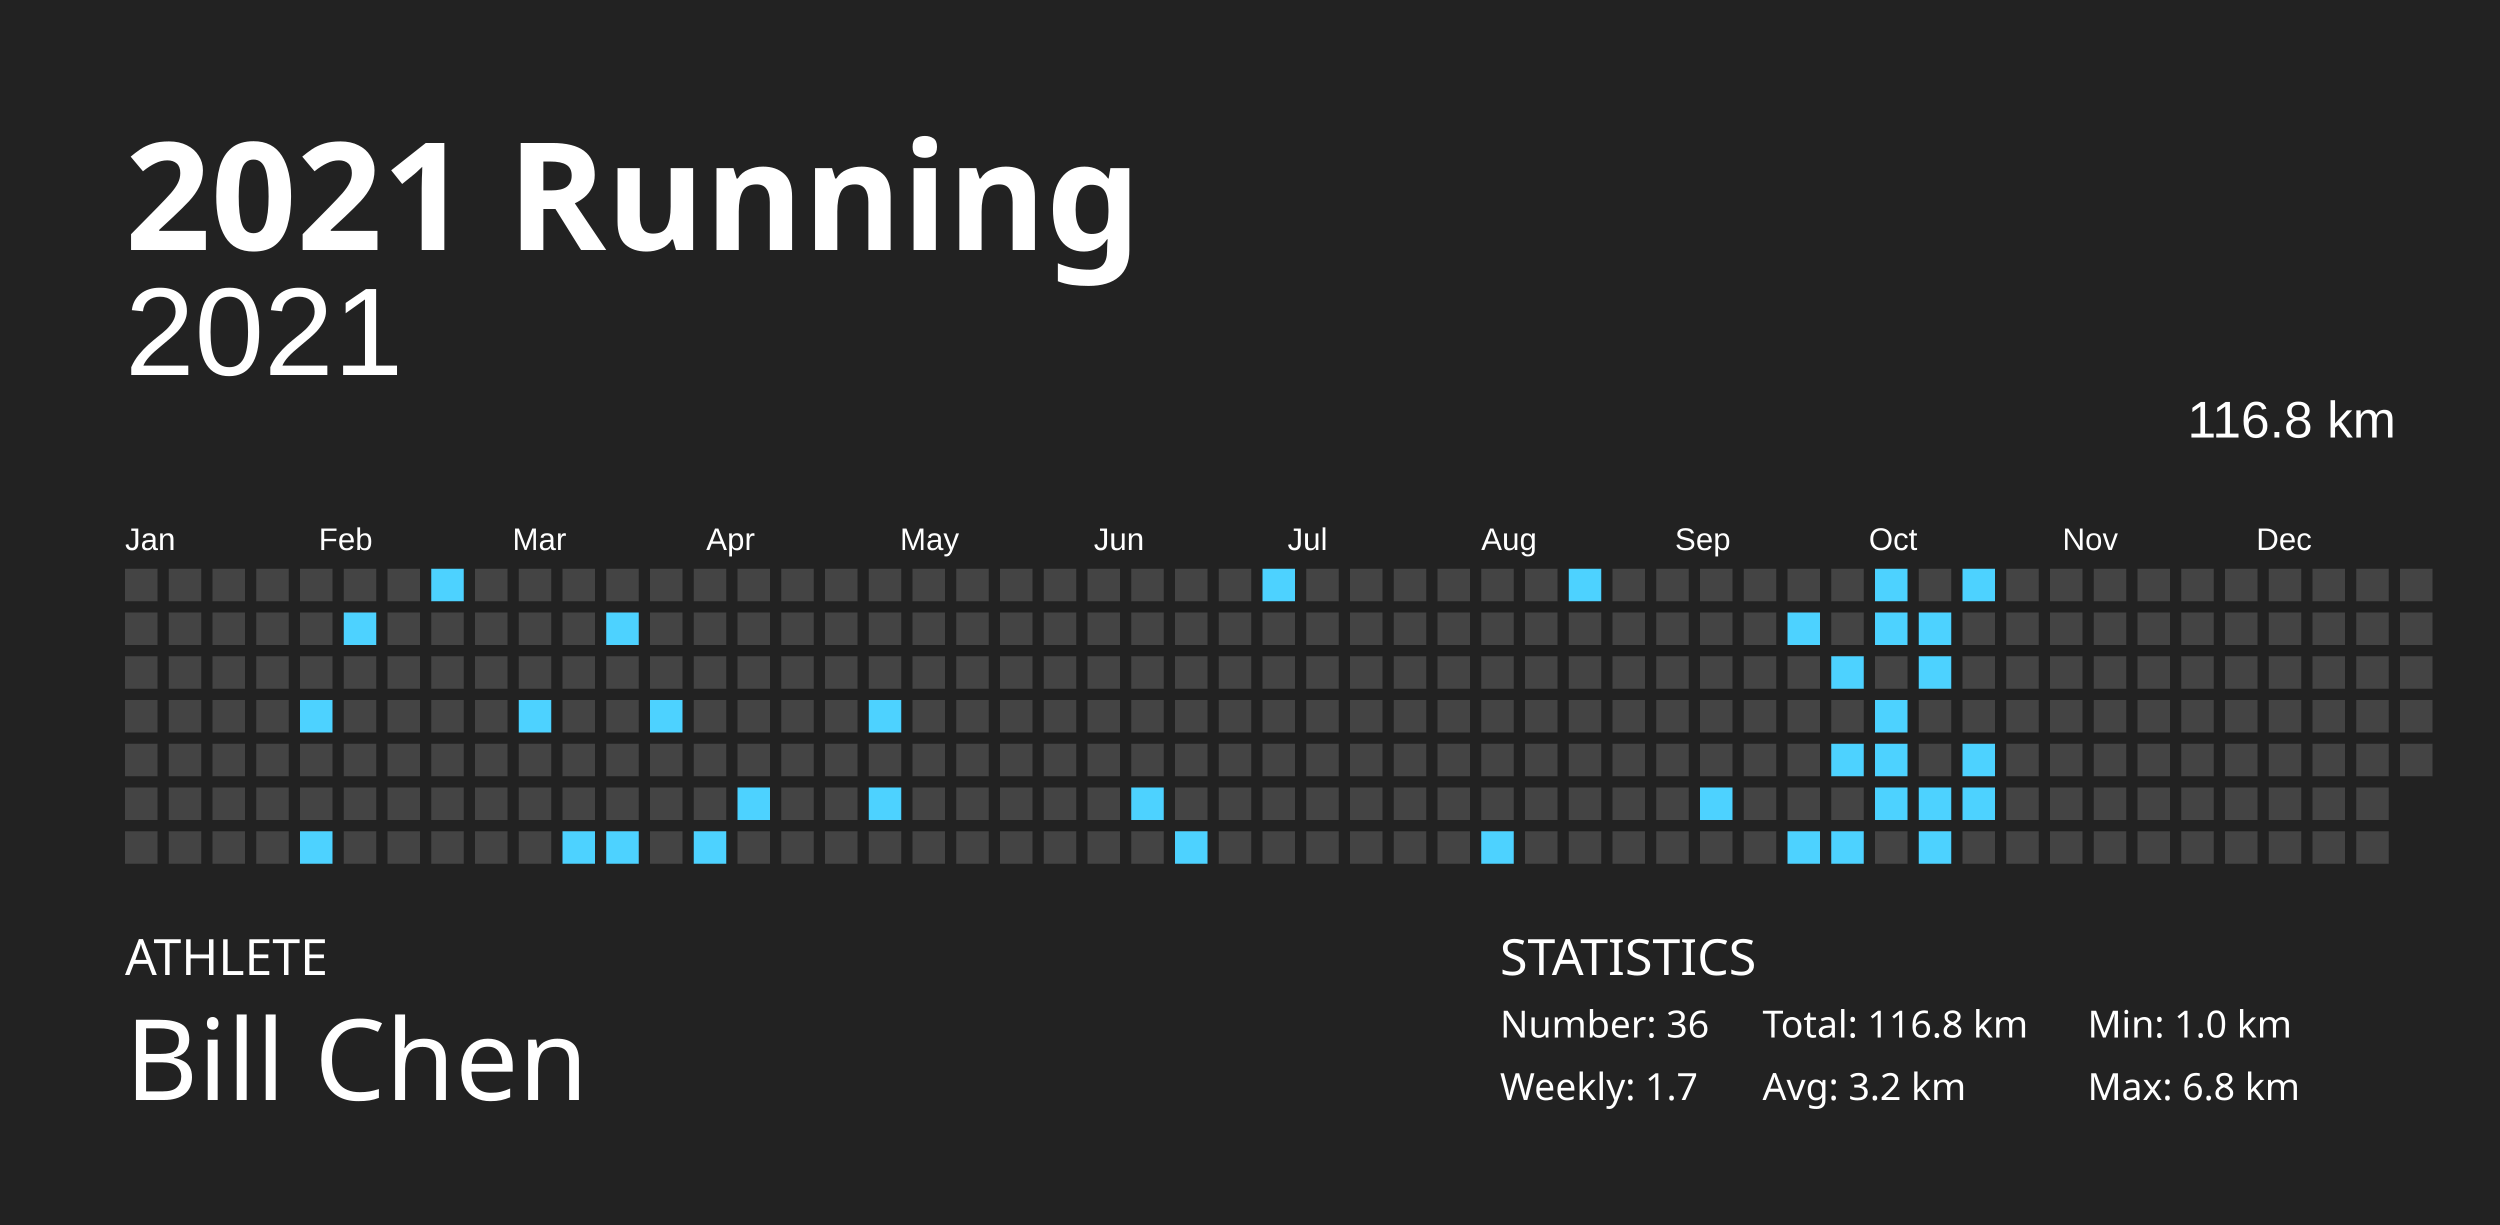
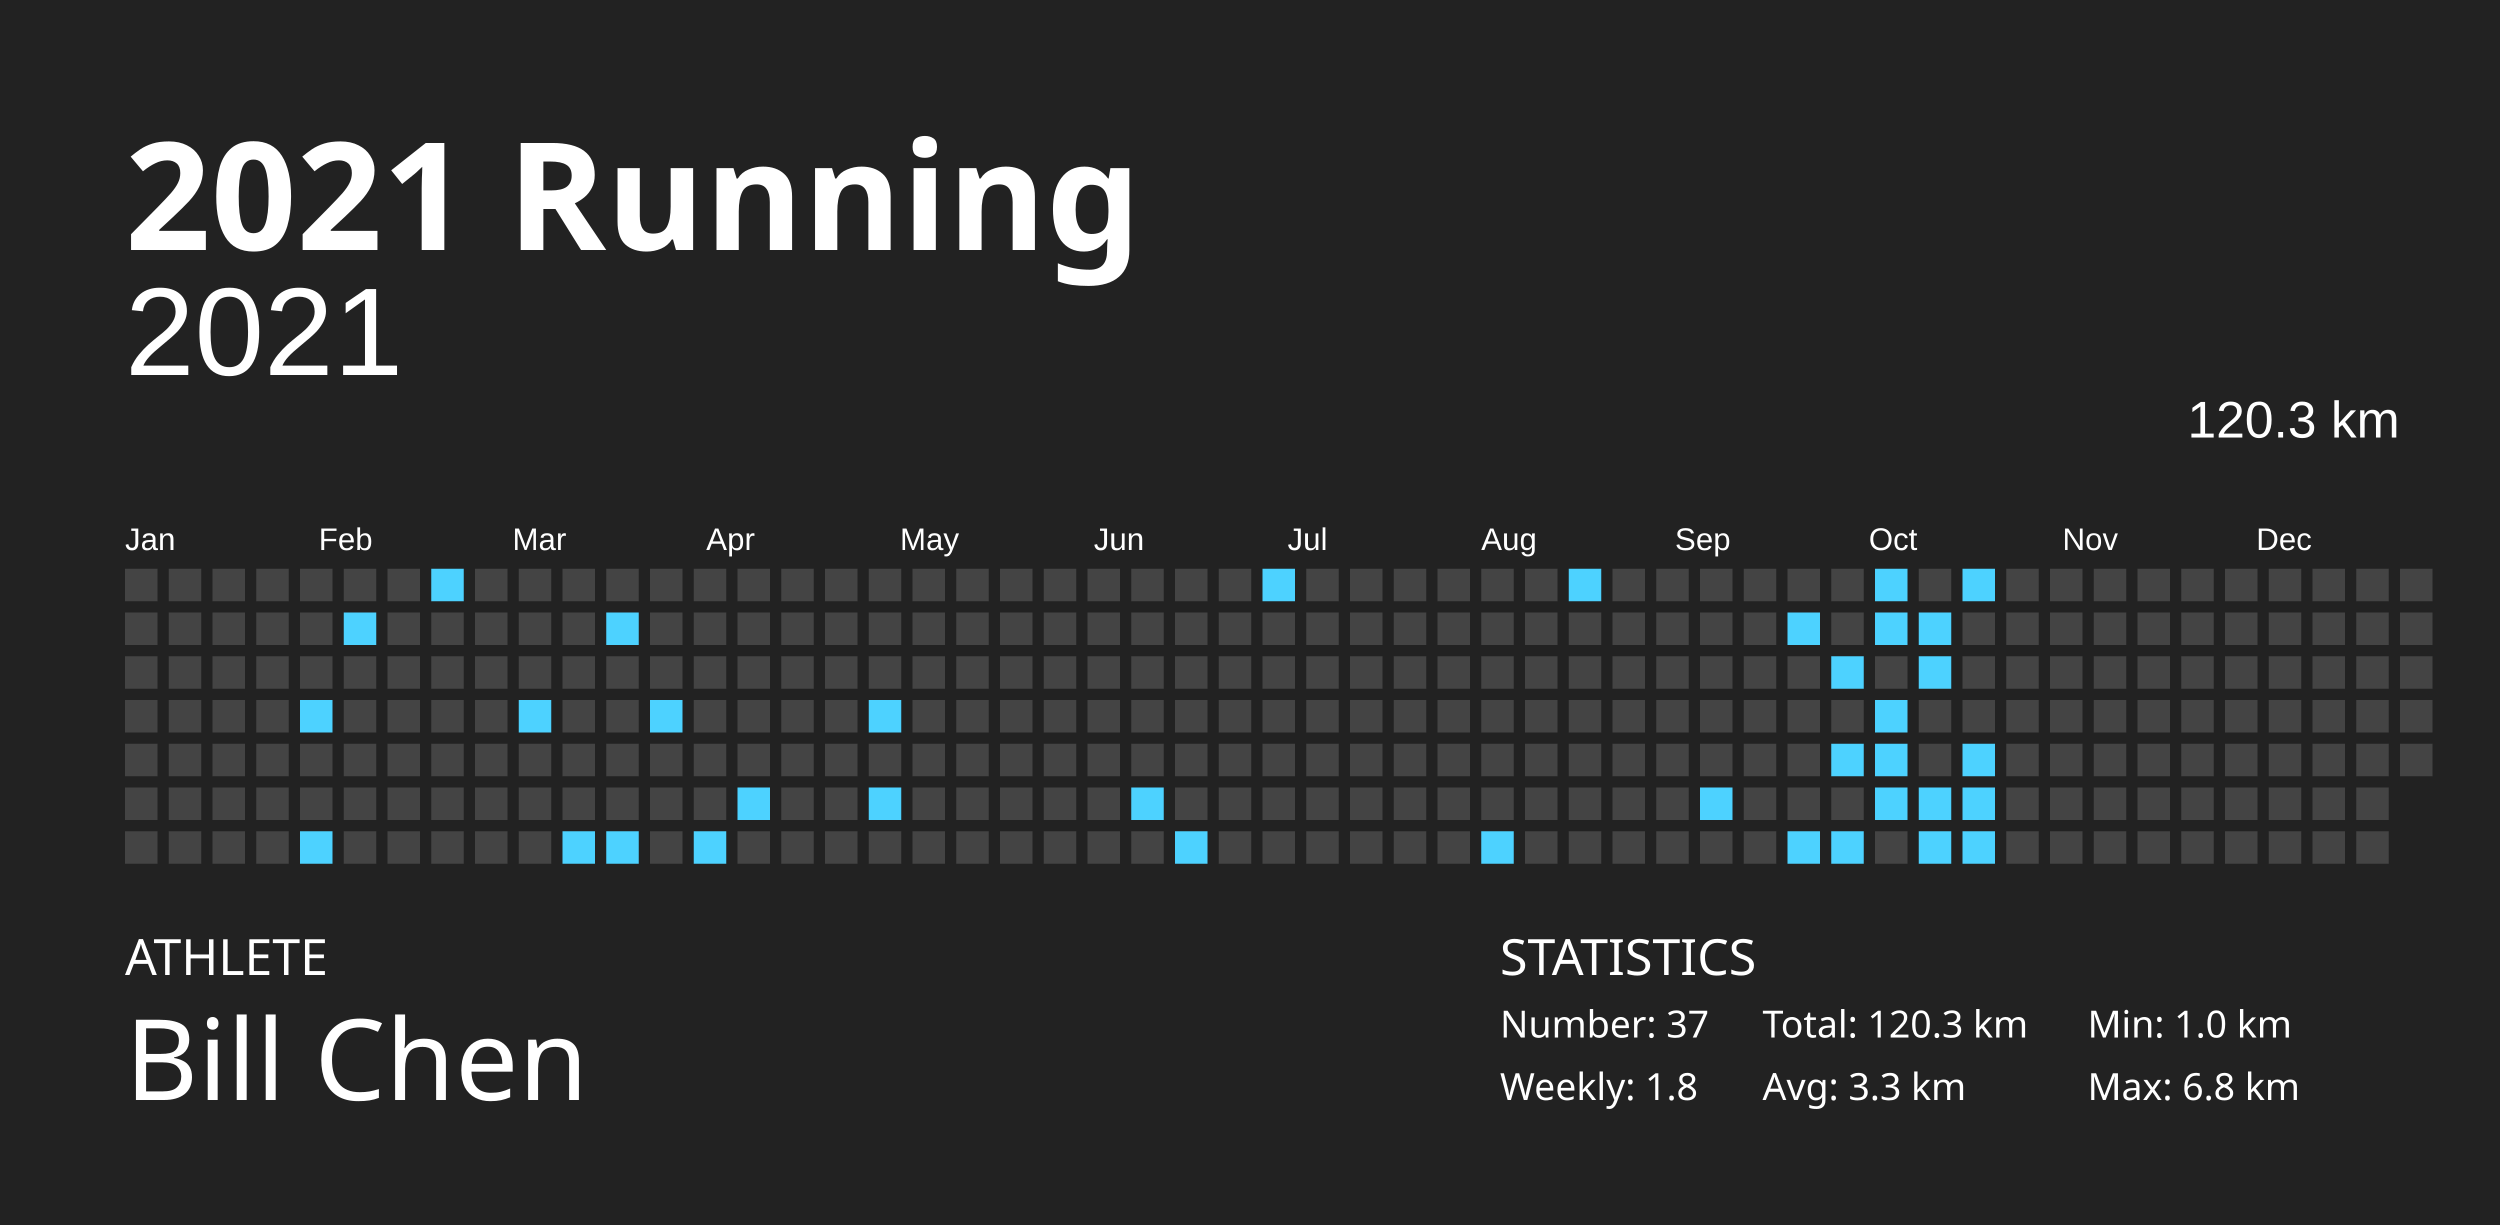
<svg xmlns="http://www.w3.org/2000/svg" baseProfile="full" height="98mm" version="1.1" viewBox="0,0,200,98" width="200mm">
  <defs />
  <rect fill="#222222" height="98" width="200" x="0" y="0" />
  <text fill="#FFFFFF" style="font-size:12px; font-family:Futura; font-weight:bold;" x="10" y="20">2021 Running</text>
  <text fill="#FFFFFF" style="font-size:4px; font-family:Futura" x="10" y="78">ATHLETE</text>
  <text fill="#FFFFFF" style="font-size:9px; font-family:Futura" x="10" y="88">Bill Chen</text>
  <text fill="#FFFFFF" style="font-size:4px; font-family:Futura" x="120" y="78">STATISTICS</text>
-   <text fill="#FFFFFF" style="font-size:3px; font-family:Futura" x="120" y="83">Number: 36</text>
-   <text fill="#FFFFFF" style="font-size:3px; font-family:Futura" x="120" y="88">Weekly: 1.7</text>
-   <text fill="#FFFFFF" style="font-size:3px; font-family:Futura" x="141" y="83">Total: 116.8 km</text>
-   <text fill="#FFFFFF" style="font-size:3px; font-family:Futura" x="141" y="88">Avg: 3.2 km</text>
+   <text fill="#FFFFFF" style="font-size:3px; font-family:Futura" x="120" y="83">Number: 37</text>
+   <text fill="#FFFFFF" style="font-size:3px; font-family:Futura" x="120" y="88">Weekly: 1.8</text>
+   <text fill="#FFFFFF" style="font-size:3px; font-family:Futura" x="141" y="83">Total: 120.3 km</text>
+   <text fill="#FFFFFF" style="font-size:3px; font-family:Futura" x="141" y="88">Avg: 3.3 km</text>
  <text fill="#FFFFFF" style="font-size:3px; font-family:Futura" x="167" y="83">Min: 1.0 km</text>
  <text fill="#FFFFFF" style="font-size:3px; font-family:Futura" x="167" y="88">Max: 6.8 km</text>
  <text alignment-baseline="hanging" fill="#FFFFFF" style="font-size:10.0px; font-family:Arial;" x="10" y="30">2021</text>
-   <text alignment-baseline="hanging" fill="#FFFFFF" style="font-size:4.125px; font-family:Arial;" x="175" y="35">116.8 km</text>
+   <text alignment-baseline="hanging" fill="#FFFFFF" style="font-size:4.125px; font-family:Arial;" x="175" y="35">120.3 km</text>
  <text fill="#FFFFFF" style="font-size:2.5px; font-family:Arial" x="10.0" y="44">Jan</text>
  <text fill="#FFFFFF" style="font-size:2.5px; font-family:Arial" x="25.5" y="44">Feb</text>
  <text fill="#FFFFFF" style="font-size:2.5px; font-family:Arial" x="41.0" y="44">Mar</text>
  <text fill="#FFFFFF" style="font-size:2.5px; font-family:Arial" x="56.5" y="44">Apr</text>
  <text fill="#FFFFFF" style="font-size:2.5px; font-family:Arial" x="72.0" y="44">May</text>
  <text fill="#FFFFFF" style="font-size:2.5px; font-family:Arial" x="87.5" y="44">Jun</text>
  <text fill="#FFFFFF" style="font-size:2.5px; font-family:Arial" x="103.0" y="44">Jul</text>
  <text fill="#FFFFFF" style="font-size:2.5px; font-family:Arial" x="118.5" y="44">Aug</text>
  <text fill="#FFFFFF" style="font-size:2.5px; font-family:Arial" x="134.0" y="44">Sep</text>
  <text fill="#FFFFFF" style="font-size:2.5px; font-family:Arial" x="149.5" y="44">Oct</text>
  <text fill="#FFFFFF" style="font-size:2.5px; font-family:Arial" x="165.0" y="44">Nov</text>
  <text fill="#FFFFFF" style="font-size:2.5px; font-family:Arial" x="180.5" y="44">Dec</text>
  <rect fill="#444444" height="2.6" width="2.6" x="10.0" y="45.5" />
  <rect fill="#444444" height="2.6" width="2.6" x="10.0" y="49.0" />
  <rect fill="#444444" height="2.6" width="2.6" x="10.0" y="52.5" />
  <rect fill="#444444" height="2.6" width="2.6" x="10.0" y="56.0" />
  <rect fill="#444444" height="2.6" width="2.6" x="10.0" y="59.5" />
  <rect fill="#444444" height="2.6" width="2.6" x="10.0" y="63.0" />
  <rect fill="#444444" height="2.6" width="2.6" x="10.0" y="66.5" />
  <rect fill="#444444" height="2.6" width="2.6" x="13.5" y="45.5" />
  <rect fill="#444444" height="2.6" width="2.6" x="13.5" y="49.0" />
  <rect fill="#444444" height="2.6" width="2.6" x="13.5" y="52.5" />
  <rect fill="#444444" height="2.6" width="2.6" x="13.5" y="56.0" />
  <rect fill="#444444" height="2.6" width="2.6" x="13.5" y="59.5" />
  <rect fill="#444444" height="2.6" width="2.6" x="13.5" y="63.0" />
  <rect fill="#444444" height="2.6" width="2.6" x="13.5" y="66.5" />
  <rect fill="#444444" height="2.6" width="2.6" x="17.0" y="45.5" />
  <rect fill="#444444" height="2.6" width="2.6" x="17.0" y="49.0" />
  <rect fill="#444444" height="2.6" width="2.6" x="17.0" y="52.5" />
  <rect fill="#444444" height="2.6" width="2.6" x="17.0" y="56.0" />
  <rect fill="#444444" height="2.6" width="2.6" x="17.0" y="59.5" />
  <rect fill="#444444" height="2.6" width="2.6" x="17.0" y="63.0" />
  <rect fill="#444444" height="2.6" width="2.6" x="17.0" y="66.5" />
  <rect fill="#444444" height="2.6" width="2.6" x="20.5" y="45.5" />
  <rect fill="#444444" height="2.6" width="2.6" x="20.5" y="49.0" />
  <rect fill="#444444" height="2.6" width="2.6" x="20.5" y="52.5" />
  <rect fill="#444444" height="2.6" width="2.6" x="20.5" y="56.0" />
  <rect fill="#444444" height="2.6" width="2.6" x="20.5" y="59.5" />
  <rect fill="#444444" height="2.6" width="2.6" x="20.5" y="63.0" />
  <rect fill="#444444" height="2.6" width="2.6" x="20.5" y="66.5" />
  <rect fill="#444444" height="2.6" width="2.6" x="24.0" y="45.5" />
  <rect fill="#444444" height="2.6" width="2.6" x="24.0" y="49.0" />
  <rect fill="#444444" height="2.6" width="2.6" x="24.0" y="52.5" />
  <rect fill="#4dd2ff" height="2.6" width="2.6" x="24.0" y="56.0" />
  <rect fill="#444444" height="2.6" width="2.6" x="24.0" y="59.5" />
  <rect fill="#444444" height="2.6" width="2.6" x="24.0" y="63.0" />
  <rect fill="#4dd2ff" height="2.6" width="2.6" x="24.0" y="66.5" />
  <rect fill="#444444" height="2.6" width="2.6" x="27.5" y="45.5" />
  <rect fill="#4dd2ff" height="2.6" width="2.6" x="27.5" y="49.0" />
  <rect fill="#444444" height="2.6" width="2.6" x="27.5" y="52.5" />
  <rect fill="#444444" height="2.6" width="2.6" x="27.5" y="56.0" />
  <rect fill="#444444" height="2.6" width="2.6" x="27.5" y="59.5" />
  <rect fill="#444444" height="2.6" width="2.6" x="27.5" y="63.0" />
  <rect fill="#444444" height="2.6" width="2.6" x="27.5" y="66.5" />
  <rect fill="#444444" height="2.6" width="2.6" x="31.0" y="45.5" />
  <rect fill="#444444" height="2.6" width="2.6" x="31.0" y="49.0" />
  <rect fill="#444444" height="2.6" width="2.6" x="31.0" y="52.5" />
  <rect fill="#444444" height="2.6" width="2.6" x="31.0" y="56.0" />
  <rect fill="#444444" height="2.6" width="2.6" x="31.0" y="59.5" />
  <rect fill="#444444" height="2.6" width="2.6" x="31.0" y="63.0" />
  <rect fill="#444444" height="2.6" width="2.6" x="31.0" y="66.5" />
  <rect fill="#4dd2ff" height="2.6" width="2.6" x="34.5" y="45.5" />
  <rect fill="#444444" height="2.6" width="2.6" x="34.5" y="49.0" />
  <rect fill="#444444" height="2.6" width="2.6" x="34.5" y="52.5" />
  <rect fill="#444444" height="2.6" width="2.6" x="34.5" y="56.0" />
  <rect fill="#444444" height="2.6" width="2.6" x="34.5" y="59.5" />
  <rect fill="#444444" height="2.6" width="2.6" x="34.5" y="63.0" />
  <rect fill="#444444" height="2.6" width="2.6" x="34.5" y="66.5" />
  <rect fill="#444444" height="2.6" width="2.6" x="38.0" y="45.5" />
  <rect fill="#444444" height="2.6" width="2.6" x="38.0" y="49.0" />
  <rect fill="#444444" height="2.6" width="2.6" x="38.0" y="52.5" />
  <rect fill="#444444" height="2.6" width="2.6" x="38.0" y="56.0" />
  <rect fill="#444444" height="2.6" width="2.6" x="38.0" y="59.5" />
  <rect fill="#444444" height="2.6" width="2.6" x="38.0" y="63.0" />
  <rect fill="#444444" height="2.6" width="2.6" x="38.0" y="66.5" />
  <rect fill="#444444" height="2.6" width="2.6" x="41.5" y="45.5" />
  <rect fill="#444444" height="2.6" width="2.6" x="41.5" y="49.0" />
  <rect fill="#444444" height="2.6" width="2.6" x="41.5" y="52.5" />
  <rect fill="#4dd2ff" height="2.6" width="2.6" x="41.5" y="56.0" />
  <rect fill="#444444" height="2.6" width="2.6" x="41.5" y="59.5" />
  <rect fill="#444444" height="2.6" width="2.6" x="41.5" y="63.0" />
  <rect fill="#444444" height="2.6" width="2.6" x="41.5" y="66.5" />
  <rect fill="#444444" height="2.6" width="2.6" x="45.0" y="45.5" />
  <rect fill="#444444" height="2.6" width="2.6" x="45.0" y="49.0" />
  <rect fill="#444444" height="2.6" width="2.6" x="45.0" y="52.5" />
  <rect fill="#444444" height="2.6" width="2.6" x="45.0" y="56.0" />
  <rect fill="#444444" height="2.6" width="2.6" x="45.0" y="59.5" />
  <rect fill="#444444" height="2.6" width="2.6" x="45.0" y="63.0" />
  <rect fill="#4dd2ff" height="2.6" width="2.6" x="45.0" y="66.5" />
  <rect fill="#444444" height="2.6" width="2.6" x="48.5" y="45.5" />
  <rect fill="#4dd2ff" height="2.6" width="2.6" x="48.5" y="49.0" />
  <rect fill="#444444" height="2.6" width="2.6" x="48.5" y="52.5" />
  <rect fill="#444444" height="2.6" width="2.6" x="48.5" y="56.0" />
  <rect fill="#444444" height="2.6" width="2.6" x="48.5" y="59.5" />
  <rect fill="#444444" height="2.6" width="2.6" x="48.5" y="63.0" />
  <rect fill="#4dd2ff" height="2.6" width="2.6" x="48.5" y="66.5" />
  <rect fill="#444444" height="2.6" width="2.6" x="52.0" y="45.5" />
  <rect fill="#444444" height="2.6" width="2.6" x="52.0" y="49.0" />
  <rect fill="#444444" height="2.6" width="2.6" x="52.0" y="52.5" />
  <rect fill="#4dd2ff" height="2.6" width="2.6" x="52.0" y="56.0" />
  <rect fill="#444444" height="2.6" width="2.6" x="52.0" y="59.5" />
  <rect fill="#444444" height="2.6" width="2.6" x="52.0" y="63.0" />
  <rect fill="#444444" height="2.6" width="2.6" x="52.0" y="66.5" />
  <rect fill="#444444" height="2.6" width="2.6" x="55.5" y="45.5" />
  <rect fill="#444444" height="2.6" width="2.6" x="55.5" y="49.0" />
  <rect fill="#444444" height="2.6" width="2.6" x="55.5" y="52.5" />
  <rect fill="#444444" height="2.6" width="2.6" x="55.5" y="56.0" />
  <rect fill="#444444" height="2.6" width="2.6" x="55.5" y="59.5" />
  <rect fill="#444444" height="2.6" width="2.6" x="55.5" y="63.0" />
  <rect fill="#4dd2ff" height="2.6" width="2.6" x="55.5" y="66.5" />
  <rect fill="#444444" height="2.6" width="2.6" x="59.0" y="45.5" />
  <rect fill="#444444" height="2.6" width="2.6" x="59.0" y="49.0" />
  <rect fill="#444444" height="2.6" width="2.6" x="59.0" y="52.5" />
  <rect fill="#444444" height="2.6" width="2.6" x="59.0" y="56.0" />
  <rect fill="#444444" height="2.6" width="2.6" x="59.0" y="59.5" />
  <rect fill="#4dd2ff" height="2.6" width="2.6" x="59.0" y="63.0" />
  <rect fill="#444444" height="2.6" width="2.6" x="59.0" y="66.5" />
  <rect fill="#444444" height="2.6" width="2.6" x="62.5" y="45.5" />
  <rect fill="#444444" height="2.6" width="2.6" x="62.5" y="49.0" />
  <rect fill="#444444" height="2.6" width="2.6" x="62.5" y="52.5" />
  <rect fill="#444444" height="2.6" width="2.6" x="62.5" y="56.0" />
  <rect fill="#444444" height="2.6" width="2.6" x="62.5" y="59.5" />
  <rect fill="#444444" height="2.6" width="2.6" x="62.5" y="63.0" />
  <rect fill="#444444" height="2.6" width="2.6" x="62.5" y="66.5" />
  <rect fill="#444444" height="2.6" width="2.6" x="66.0" y="45.5" />
  <rect fill="#444444" height="2.6" width="2.6" x="66.0" y="49.0" />
  <rect fill="#444444" height="2.6" width="2.6" x="66.0" y="52.5" />
  <rect fill="#444444" height="2.6" width="2.6" x="66.0" y="56.0" />
  <rect fill="#444444" height="2.6" width="2.6" x="66.0" y="59.5" />
  <rect fill="#444444" height="2.6" width="2.6" x="66.0" y="63.0" />
  <rect fill="#444444" height="2.6" width="2.6" x="66.0" y="66.5" />
  <rect fill="#444444" height="2.6" width="2.6" x="69.5" y="45.5" />
  <rect fill="#444444" height="2.6" width="2.6" x="69.5" y="49.0" />
  <rect fill="#444444" height="2.6" width="2.6" x="69.5" y="52.5" />
  <rect fill="#4dd2ff" height="2.6" width="2.6" x="69.5" y="56.0" />
  <rect fill="#444444" height="2.6" width="2.6" x="69.5" y="59.5" />
  <rect fill="#4dd2ff" height="2.6" width="2.6" x="69.5" y="63.0" />
  <rect fill="#444444" height="2.6" width="2.6" x="69.5" y="66.5" />
  <rect fill="#444444" height="2.6" width="2.6" x="73.0" y="45.5" />
  <rect fill="#444444" height="2.6" width="2.6" x="73.0" y="49.0" />
  <rect fill="#444444" height="2.6" width="2.6" x="73.0" y="52.5" />
  <rect fill="#444444" height="2.6" width="2.6" x="73.0" y="56.0" />
  <rect fill="#444444" height="2.6" width="2.6" x="73.0" y="59.5" />
  <rect fill="#444444" height="2.6" width="2.6" x="73.0" y="63.0" />
  <rect fill="#444444" height="2.6" width="2.6" x="73.0" y="66.5" />
  <rect fill="#444444" height="2.6" width="2.6" x="76.5" y="45.5" />
  <rect fill="#444444" height="2.6" width="2.6" x="76.5" y="49.0" />
  <rect fill="#444444" height="2.6" width="2.6" x="76.5" y="52.5" />
  <rect fill="#444444" height="2.6" width="2.6" x="76.5" y="56.0" />
  <rect fill="#444444" height="2.6" width="2.6" x="76.5" y="59.5" />
  <rect fill="#444444" height="2.6" width="2.6" x="76.5" y="63.0" />
  <rect fill="#444444" height="2.6" width="2.6" x="76.5" y="66.5" />
  <rect fill="#444444" height="2.6" width="2.6" x="80.0" y="45.5" />
  <rect fill="#444444" height="2.6" width="2.6" x="80.0" y="49.0" />
  <rect fill="#444444" height="2.6" width="2.6" x="80.0" y="52.5" />
  <rect fill="#444444" height="2.6" width="2.6" x="80.0" y="56.0" />
  <rect fill="#444444" height="2.6" width="2.6" x="80.0" y="59.5" />
  <rect fill="#444444" height="2.6" width="2.6" x="80.0" y="63.0" />
  <rect fill="#444444" height="2.6" width="2.6" x="80.0" y="66.5" />
  <rect fill="#444444" height="2.6" width="2.6" x="83.5" y="45.5" />
  <rect fill="#444444" height="2.6" width="2.6" x="83.5" y="49.0" />
  <rect fill="#444444" height="2.6" width="2.6" x="83.5" y="52.5" />
  <rect fill="#444444" height="2.6" width="2.6" x="83.5" y="56.0" />
  <rect fill="#444444" height="2.6" width="2.6" x="83.5" y="59.5" />
  <rect fill="#444444" height="2.6" width="2.6" x="83.5" y="63.0" />
  <rect fill="#444444" height="2.6" width="2.6" x="83.5" y="66.5" />
  <rect fill="#444444" height="2.6" width="2.6" x="87.0" y="45.5" />
  <rect fill="#444444" height="2.6" width="2.6" x="87.0" y="49.0" />
  <rect fill="#444444" height="2.6" width="2.6" x="87.0" y="52.5" />
  <rect fill="#444444" height="2.6" width="2.6" x="87.0" y="56.0" />
  <rect fill="#444444" height="2.6" width="2.6" x="87.0" y="59.5" />
  <rect fill="#444444" height="2.6" width="2.6" x="87.0" y="63.0" />
  <rect fill="#444444" height="2.6" width="2.6" x="87.0" y="66.5" />
  <rect fill="#444444" height="2.6" width="2.6" x="90.5" y="45.5" />
  <rect fill="#444444" height="2.6" width="2.6" x="90.5" y="49.0" />
  <rect fill="#444444" height="2.6" width="2.6" x="90.5" y="52.5" />
  <rect fill="#444444" height="2.6" width="2.6" x="90.5" y="56.0" />
  <rect fill="#444444" height="2.6" width="2.6" x="90.5" y="59.5" />
  <rect fill="#4dd2ff" height="2.6" width="2.6" x="90.5" y="63.0" />
  <rect fill="#444444" height="2.6" width="2.6" x="90.5" y="66.5" />
  <rect fill="#444444" height="2.6" width="2.6" x="94.0" y="45.5" />
  <rect fill="#444444" height="2.6" width="2.6" x="94.0" y="49.0" />
  <rect fill="#444444" height="2.6" width="2.6" x="94.0" y="52.5" />
  <rect fill="#444444" height="2.6" width="2.6" x="94.0" y="56.0" />
  <rect fill="#444444" height="2.6" width="2.6" x="94.0" y="59.5" />
  <rect fill="#444444" height="2.6" width="2.6" x="94.0" y="63.0" />
  <rect fill="#4dd2ff" height="2.6" width="2.6" x="94.0" y="66.5" />
  <rect fill="#444444" height="2.6" width="2.6" x="97.5" y="45.5" />
  <rect fill="#444444" height="2.6" width="2.6" x="97.5" y="49.0" />
  <rect fill="#444444" height="2.6" width="2.6" x="97.5" y="52.5" />
  <rect fill="#444444" height="2.6" width="2.6" x="97.5" y="56.0" />
  <rect fill="#444444" height="2.6" width="2.6" x="97.5" y="59.5" />
  <rect fill="#444444" height="2.6" width="2.6" x="97.5" y="63.0" />
  <rect fill="#444444" height="2.6" width="2.6" x="97.5" y="66.5" />
  <rect fill="#4dd2ff" height="2.6" width="2.6" x="101.0" y="45.5" />
  <rect fill="#444444" height="2.6" width="2.6" x="101.0" y="49.0" />
  <rect fill="#444444" height="2.6" width="2.6" x="101.0" y="52.5" />
  <rect fill="#444444" height="2.6" width="2.6" x="101.0" y="56.0" />
  <rect fill="#444444" height="2.6" width="2.6" x="101.0" y="59.5" />
  <rect fill="#444444" height="2.6" width="2.6" x="101.0" y="63.0" />
  <rect fill="#444444" height="2.6" width="2.6" x="101.0" y="66.5" />
  <rect fill="#444444" height="2.6" width="2.6" x="104.5" y="45.5" />
  <rect fill="#444444" height="2.6" width="2.6" x="104.5" y="49.0" />
  <rect fill="#444444" height="2.6" width="2.6" x="104.5" y="52.5" />
  <rect fill="#444444" height="2.6" width="2.6" x="104.5" y="56.0" />
  <rect fill="#444444" height="2.6" width="2.6" x="104.5" y="59.5" />
  <rect fill="#444444" height="2.6" width="2.6" x="104.5" y="63.0" />
  <rect fill="#444444" height="2.6" width="2.6" x="104.5" y="66.5" />
  <rect fill="#444444" height="2.6" width="2.6" x="108.0" y="45.5" />
  <rect fill="#444444" height="2.6" width="2.6" x="108.0" y="49.0" />
  <rect fill="#444444" height="2.6" width="2.6" x="108.0" y="52.5" />
  <rect fill="#444444" height="2.6" width="2.6" x="108.0" y="56.0" />
  <rect fill="#444444" height="2.6" width="2.6" x="108.0" y="59.5" />
  <rect fill="#444444" height="2.6" width="2.6" x="108.0" y="63.0" />
  <rect fill="#444444" height="2.6" width="2.6" x="108.0" y="66.5" />
  <rect fill="#444444" height="2.6" width="2.6" x="111.5" y="45.5" />
  <rect fill="#444444" height="2.6" width="2.6" x="111.5" y="49.0" />
  <rect fill="#444444" height="2.6" width="2.6" x="111.5" y="52.5" />
  <rect fill="#444444" height="2.6" width="2.6" x="111.5" y="56.0" />
  <rect fill="#444444" height="2.6" width="2.6" x="111.5" y="59.5" />
  <rect fill="#444444" height="2.6" width="2.6" x="111.5" y="63.0" />
  <rect fill="#444444" height="2.6" width="2.6" x="111.5" y="66.5" />
  <rect fill="#444444" height="2.6" width="2.6" x="115.0" y="45.5" />
  <rect fill="#444444" height="2.6" width="2.6" x="115.0" y="49.0" />
  <rect fill="#444444" height="2.6" width="2.6" x="115.0" y="52.5" />
  <rect fill="#444444" height="2.6" width="2.6" x="115.0" y="56.0" />
  <rect fill="#444444" height="2.6" width="2.6" x="115.0" y="59.5" />
  <rect fill="#444444" height="2.6" width="2.6" x="115.0" y="63.0" />
  <rect fill="#444444" height="2.6" width="2.6" x="115.0" y="66.5" />
  <rect fill="#444444" height="2.6" width="2.6" x="118.5" y="45.5" />
  <rect fill="#444444" height="2.6" width="2.6" x="118.5" y="49.0" />
  <rect fill="#444444" height="2.6" width="2.6" x="118.5" y="52.5" />
  <rect fill="#444444" height="2.6" width="2.6" x="118.5" y="56.0" />
  <rect fill="#444444" height="2.6" width="2.6" x="118.5" y="59.5" />
  <rect fill="#444444" height="2.6" width="2.6" x="118.5" y="63.0" />
  <rect fill="#4dd2ff" height="2.6" width="2.6" x="118.5" y="66.5" />
  <rect fill="#444444" height="2.6" width="2.6" x="122.0" y="45.5" />
  <rect fill="#444444" height="2.6" width="2.6" x="122.0" y="49.0" />
  <rect fill="#444444" height="2.6" width="2.6" x="122.0" y="52.5" />
  <rect fill="#444444" height="2.6" width="2.6" x="122.0" y="56.0" />
  <rect fill="#444444" height="2.6" width="2.6" x="122.0" y="59.5" />
  <rect fill="#444444" height="2.6" width="2.6" x="122.0" y="63.0" />
  <rect fill="#444444" height="2.6" width="2.6" x="122.0" y="66.5" />
  <rect fill="#4dd2ff" height="2.6" width="2.6" x="125.5" y="45.5" />
  <rect fill="#444444" height="2.6" width="2.6" x="125.5" y="49.0" />
  <rect fill="#444444" height="2.6" width="2.6" x="125.5" y="52.5" />
  <rect fill="#444444" height="2.6" width="2.6" x="125.5" y="56.0" />
  <rect fill="#444444" height="2.6" width="2.6" x="125.5" y="59.5" />
  <rect fill="#444444" height="2.6" width="2.6" x="125.5" y="63.0" />
  <rect fill="#444444" height="2.6" width="2.6" x="125.5" y="66.5" />
  <rect fill="#444444" height="2.6" width="2.6" x="129.0" y="45.5" />
  <rect fill="#444444" height="2.6" width="2.6" x="129.0" y="49.0" />
  <rect fill="#444444" height="2.6" width="2.6" x="129.0" y="52.5" />
  <rect fill="#444444" height="2.6" width="2.6" x="129.0" y="56.0" />
  <rect fill="#444444" height="2.6" width="2.6" x="129.0" y="59.5" />
  <rect fill="#444444" height="2.6" width="2.6" x="129.0" y="63.0" />
  <rect fill="#444444" height="2.6" width="2.6" x="129.0" y="66.5" />
  <rect fill="#444444" height="2.6" width="2.6" x="132.5" y="45.5" />
  <rect fill="#444444" height="2.6" width="2.6" x="132.5" y="49.0" />
  <rect fill="#444444" height="2.6" width="2.6" x="132.5" y="52.5" />
  <rect fill="#444444" height="2.6" width="2.6" x="132.5" y="56.0" />
  <rect fill="#444444" height="2.6" width="2.6" x="132.5" y="59.5" />
  <rect fill="#444444" height="2.6" width="2.6" x="132.5" y="63.0" />
  <rect fill="#444444" height="2.6" width="2.6" x="132.5" y="66.5" />
  <rect fill="#444444" height="2.6" width="2.6" x="136.0" y="45.5" />
  <rect fill="#444444" height="2.6" width="2.6" x="136.0" y="49.0" />
  <rect fill="#444444" height="2.6" width="2.6" x="136.0" y="52.5" />
  <rect fill="#444444" height="2.6" width="2.6" x="136.0" y="56.0" />
  <rect fill="#444444" height="2.6" width="2.6" x="136.0" y="59.5" />
  <rect fill="#4dd2ff" height="2.6" width="2.6" x="136.0" y="63.0" />
  <rect fill="#444444" height="2.6" width="2.6" x="136.0" y="66.5" />
  <rect fill="#444444" height="2.6" width="2.6" x="139.5" y="45.5" />
  <rect fill="#444444" height="2.6" width="2.6" x="139.5" y="49.0" />
  <rect fill="#444444" height="2.6" width="2.6" x="139.5" y="52.5" />
  <rect fill="#444444" height="2.6" width="2.6" x="139.5" y="56.0" />
  <rect fill="#444444" height="2.6" width="2.6" x="139.5" y="59.5" />
  <rect fill="#444444" height="2.6" width="2.6" x="139.5" y="63.0" />
  <rect fill="#444444" height="2.6" width="2.6" x="139.5" y="66.5" />
  <rect fill="#444444" height="2.6" width="2.6" x="143.0" y="45.5" />
  <rect fill="#4dd2ff" height="2.6" width="2.6" x="143.0" y="49.0" />
  <rect fill="#444444" height="2.6" width="2.6" x="143.0" y="52.5" />
  <rect fill="#444444" height="2.6" width="2.6" x="143.0" y="56.0" />
  <rect fill="#444444" height="2.6" width="2.6" x="143.0" y="59.5" />
  <rect fill="#444444" height="2.6" width="2.6" x="143.0" y="63.0" />
  <rect fill="#4dd2ff" height="2.6" width="2.6" x="143.0" y="66.5" />
  <rect fill="#444444" height="2.6" width="2.6" x="146.5" y="45.5" />
  <rect fill="#444444" height="2.6" width="2.6" x="146.5" y="49.0" />
  <rect fill="#4dd2ff" height="2.6" width="2.6" x="146.5" y="52.5" />
  <rect fill="#444444" height="2.6" width="2.6" x="146.5" y="56.0" />
  <rect fill="#4dd2ff" height="2.6" width="2.6" x="146.5" y="59.5" />
  <rect fill="#444444" height="2.6" width="2.6" x="146.5" y="63.0" />
  <rect fill="#4dd2ff" height="2.6" width="2.6" x="146.5" y="66.5" />
  <rect fill="#4dd2ff" height="2.6" width="2.6" x="150.0" y="45.5" />
  <rect fill="#4dd2ff" height="2.6" width="2.6" x="150.0" y="49.0" />
  <rect fill="#444444" height="2.6" width="2.6" x="150.0" y="52.5" />
  <rect fill="#4dd2ff" height="2.6" width="2.6" x="150.0" y="56.0" />
  <rect fill="#4dd2ff" height="2.6" width="2.6" x="150.0" y="59.5" />
  <rect fill="#4dd2ff" height="2.6" width="2.6" x="150.0" y="63.0" />
  <rect fill="#444444" height="2.6" width="2.6" x="150.0" y="66.5" />
  <rect fill="#444444" height="2.6" width="2.6" x="153.5" y="45.5" />
  <rect fill="#4dd2ff" height="2.6" width="2.6" x="153.5" y="49.0" />
  <rect fill="#4dd2ff" height="2.6" width="2.6" x="153.5" y="52.5" />
  <rect fill="#444444" height="2.6" width="2.6" x="153.5" y="56.0" />
  <rect fill="#444444" height="2.6" width="2.6" x="153.5" y="59.5" />
  <rect fill="#4dd2ff" height="2.6" width="2.6" x="153.5" y="63.0" />
  <rect fill="#4dd2ff" height="2.6" width="2.6" x="153.5" y="66.5" />
  <rect fill="#4dd2ff" height="2.6" width="2.6" x="157.0" y="45.5" />
  <rect fill="#444444" height="2.6" width="2.6" x="157.0" y="49.0" />
  <rect fill="#444444" height="2.6" width="2.6" x="157.0" y="52.5" />
  <rect fill="#444444" height="2.6" width="2.6" x="157.0" y="56.0" />
  <rect fill="#4dd2ff" height="2.6" width="2.6" x="157.0" y="59.5" />
  <rect fill="#4dd2ff" height="2.6" width="2.6" x="157.0" y="63.0" />
-   <rect fill="#444444" height="2.6" width="2.6" x="157.0" y="66.5" />
+   <rect fill="#4dd2ff" height="2.6" width="2.6" x="157.0" y="66.5" />
  <rect fill="#444444" height="2.6" width="2.6" x="160.5" y="45.5" />
  <rect fill="#444444" height="2.6" width="2.6" x="160.5" y="49.0" />
  <rect fill="#444444" height="2.6" width="2.6" x="160.5" y="52.5" />
  <rect fill="#444444" height="2.6" width="2.6" x="160.5" y="56.0" />
  <rect fill="#444444" height="2.6" width="2.6" x="160.5" y="59.5" />
  <rect fill="#444444" height="2.6" width="2.6" x="160.5" y="63.0" />
  <rect fill="#444444" height="2.6" width="2.6" x="160.5" y="66.5" />
  <rect fill="#444444" height="2.6" width="2.6" x="164.0" y="45.5" />
  <rect fill="#444444" height="2.6" width="2.6" x="164.0" y="49.0" />
  <rect fill="#444444" height="2.6" width="2.6" x="164.0" y="52.5" />
  <rect fill="#444444" height="2.6" width="2.6" x="164.0" y="56.0" />
  <rect fill="#444444" height="2.6" width="2.6" x="164.0" y="59.5" />
  <rect fill="#444444" height="2.6" width="2.6" x="164.0" y="63.0" />
  <rect fill="#444444" height="2.6" width="2.6" x="164.0" y="66.5" />
  <rect fill="#444444" height="2.6" width="2.6" x="167.5" y="45.5" />
  <rect fill="#444444" height="2.6" width="2.6" x="167.5" y="49.0" />
  <rect fill="#444444" height="2.6" width="2.6" x="167.5" y="52.5" />
  <rect fill="#444444" height="2.6" width="2.6" x="167.5" y="56.0" />
  <rect fill="#444444" height="2.6" width="2.6" x="167.5" y="59.5" />
  <rect fill="#444444" height="2.6" width="2.6" x="167.5" y="63.0" />
  <rect fill="#444444" height="2.6" width="2.6" x="167.5" y="66.5" />
  <rect fill="#444444" height="2.6" width="2.6" x="171.0" y="45.5" />
  <rect fill="#444444" height="2.6" width="2.6" x="171.0" y="49.0" />
  <rect fill="#444444" height="2.6" width="2.6" x="171.0" y="52.5" />
  <rect fill="#444444" height="2.6" width="2.6" x="171.0" y="56.0" />
  <rect fill="#444444" height="2.6" width="2.6" x="171.0" y="59.5" />
  <rect fill="#444444" height="2.6" width="2.6" x="171.0" y="63.0" />
  <rect fill="#444444" height="2.6" width="2.6" x="171.0" y="66.5" />
  <rect fill="#444444" height="2.6" width="2.6" x="174.5" y="45.5" />
  <rect fill="#444444" height="2.6" width="2.6" x="174.5" y="49.0" />
  <rect fill="#444444" height="2.6" width="2.6" x="174.5" y="52.5" />
  <rect fill="#444444" height="2.6" width="2.6" x="174.5" y="56.0" />
  <rect fill="#444444" height="2.6" width="2.6" x="174.5" y="59.5" />
  <rect fill="#444444" height="2.6" width="2.6" x="174.5" y="63.0" />
  <rect fill="#444444" height="2.6" width="2.6" x="174.5" y="66.5" />
  <rect fill="#444444" height="2.6" width="2.6" x="178.0" y="45.5" />
  <rect fill="#444444" height="2.6" width="2.6" x="178.0" y="49.0" />
  <rect fill="#444444" height="2.6" width="2.6" x="178.0" y="52.5" />
  <rect fill="#444444" height="2.6" width="2.6" x="178.0" y="56.0" />
  <rect fill="#444444" height="2.6" width="2.6" x="178.0" y="59.5" />
  <rect fill="#444444" height="2.6" width="2.6" x="178.0" y="63.0" />
  <rect fill="#444444" height="2.6" width="2.6" x="178.0" y="66.5" />
  <rect fill="#444444" height="2.6" width="2.6" x="181.5" y="45.5" />
  <rect fill="#444444" height="2.6" width="2.6" x="181.5" y="49.0" />
  <rect fill="#444444" height="2.6" width="2.6" x="181.5" y="52.5" />
  <rect fill="#444444" height="2.6" width="2.6" x="181.5" y="56.0" />
  <rect fill="#444444" height="2.6" width="2.6" x="181.5" y="59.5" />
  <rect fill="#444444" height="2.6" width="2.6" x="181.5" y="63.0" />
  <rect fill="#444444" height="2.6" width="2.6" x="181.5" y="66.5" />
  <rect fill="#444444" height="2.6" width="2.6" x="185.0" y="45.5" />
  <rect fill="#444444" height="2.6" width="2.6" x="185.0" y="49.0" />
  <rect fill="#444444" height="2.6" width="2.6" x="185.0" y="52.5" />
  <rect fill="#444444" height="2.6" width="2.6" x="185.0" y="56.0" />
  <rect fill="#444444" height="2.6" width="2.6" x="185.0" y="59.5" />
  <rect fill="#444444" height="2.6" width="2.6" x="185.0" y="63.0" />
  <rect fill="#444444" height="2.6" width="2.6" x="185.0" y="66.5" />
  <rect fill="#444444" height="2.6" width="2.6" x="188.5" y="45.5" />
  <rect fill="#444444" height="2.6" width="2.6" x="188.5" y="49.0" />
  <rect fill="#444444" height="2.6" width="2.6" x="188.5" y="52.5" />
  <rect fill="#444444" height="2.6" width="2.6" x="188.5" y="56.0" />
  <rect fill="#444444" height="2.6" width="2.6" x="188.5" y="59.5" />
  <rect fill="#444444" height="2.6" width="2.6" x="188.5" y="63.0" />
  <rect fill="#444444" height="2.6" width="2.6" x="188.5" y="66.5" />
  <rect fill="#444444" height="2.6" width="2.6" x="192.0" y="45.5" />
  <rect fill="#444444" height="2.6" width="2.6" x="192.0" y="49.0" />
  <rect fill="#444444" height="2.6" width="2.6" x="192.0" y="52.5" />
  <rect fill="#444444" height="2.6" width="2.6" x="192.0" y="56.0" />
  <rect fill="#444444" height="2.6" width="2.6" x="192.0" y="59.5" />
</svg>
